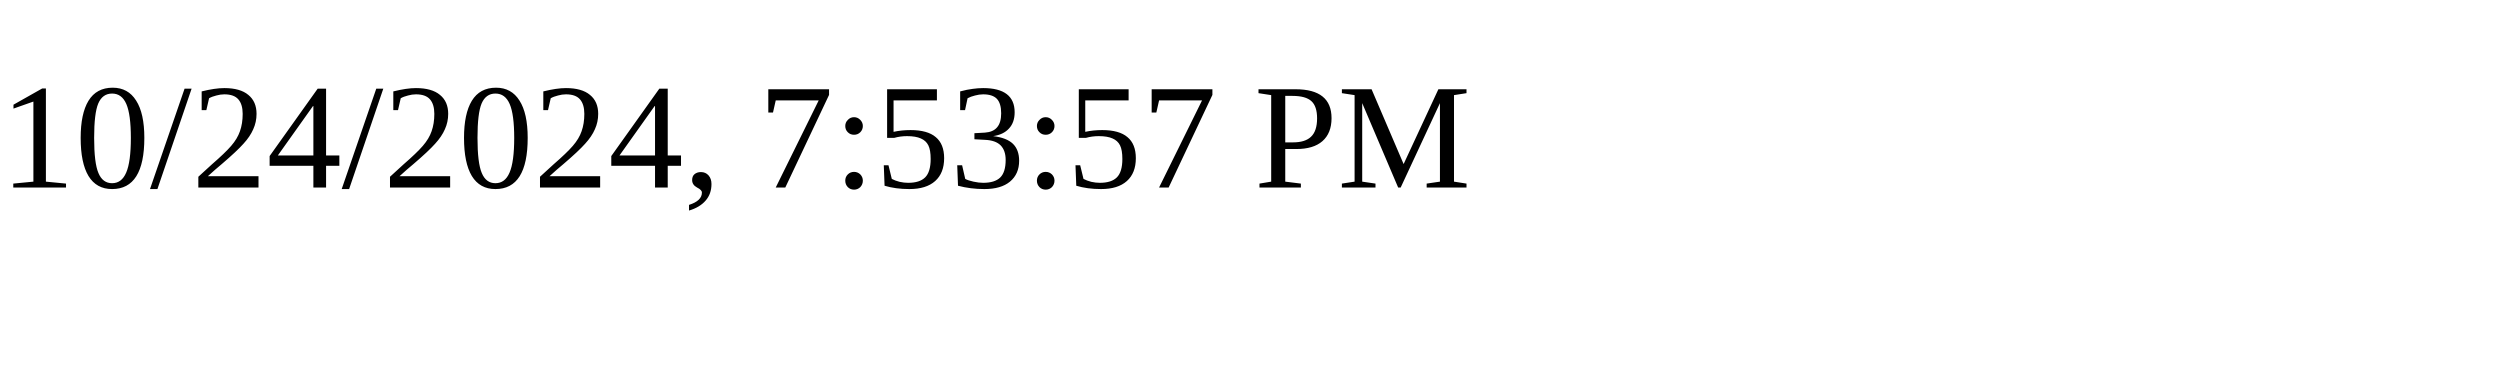
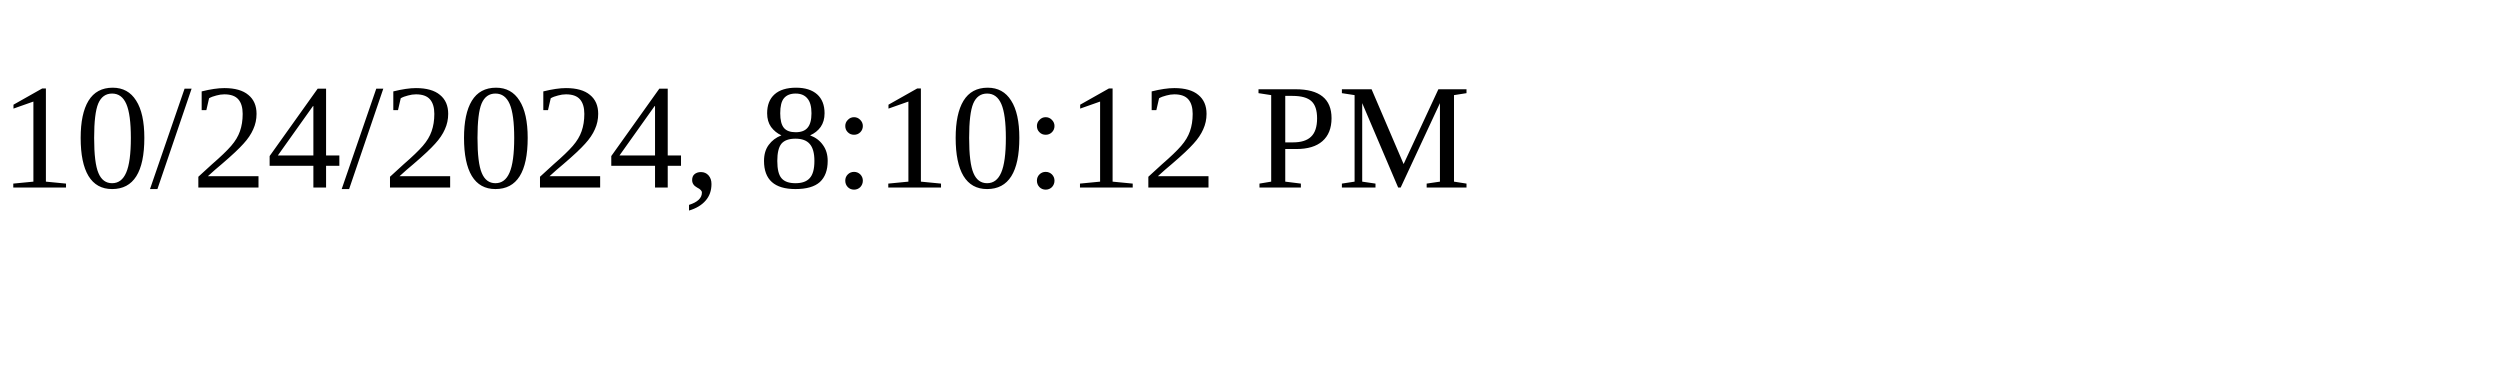
<svg xmlns="http://www.w3.org/2000/svg" height="30" width="200">
-   <text x="0" y="15">10/24/2024, 7:53:57 PM</text>
+   <text x="0" y="15">10/24/2024, 8:10:12 PM</text>
</svg>
